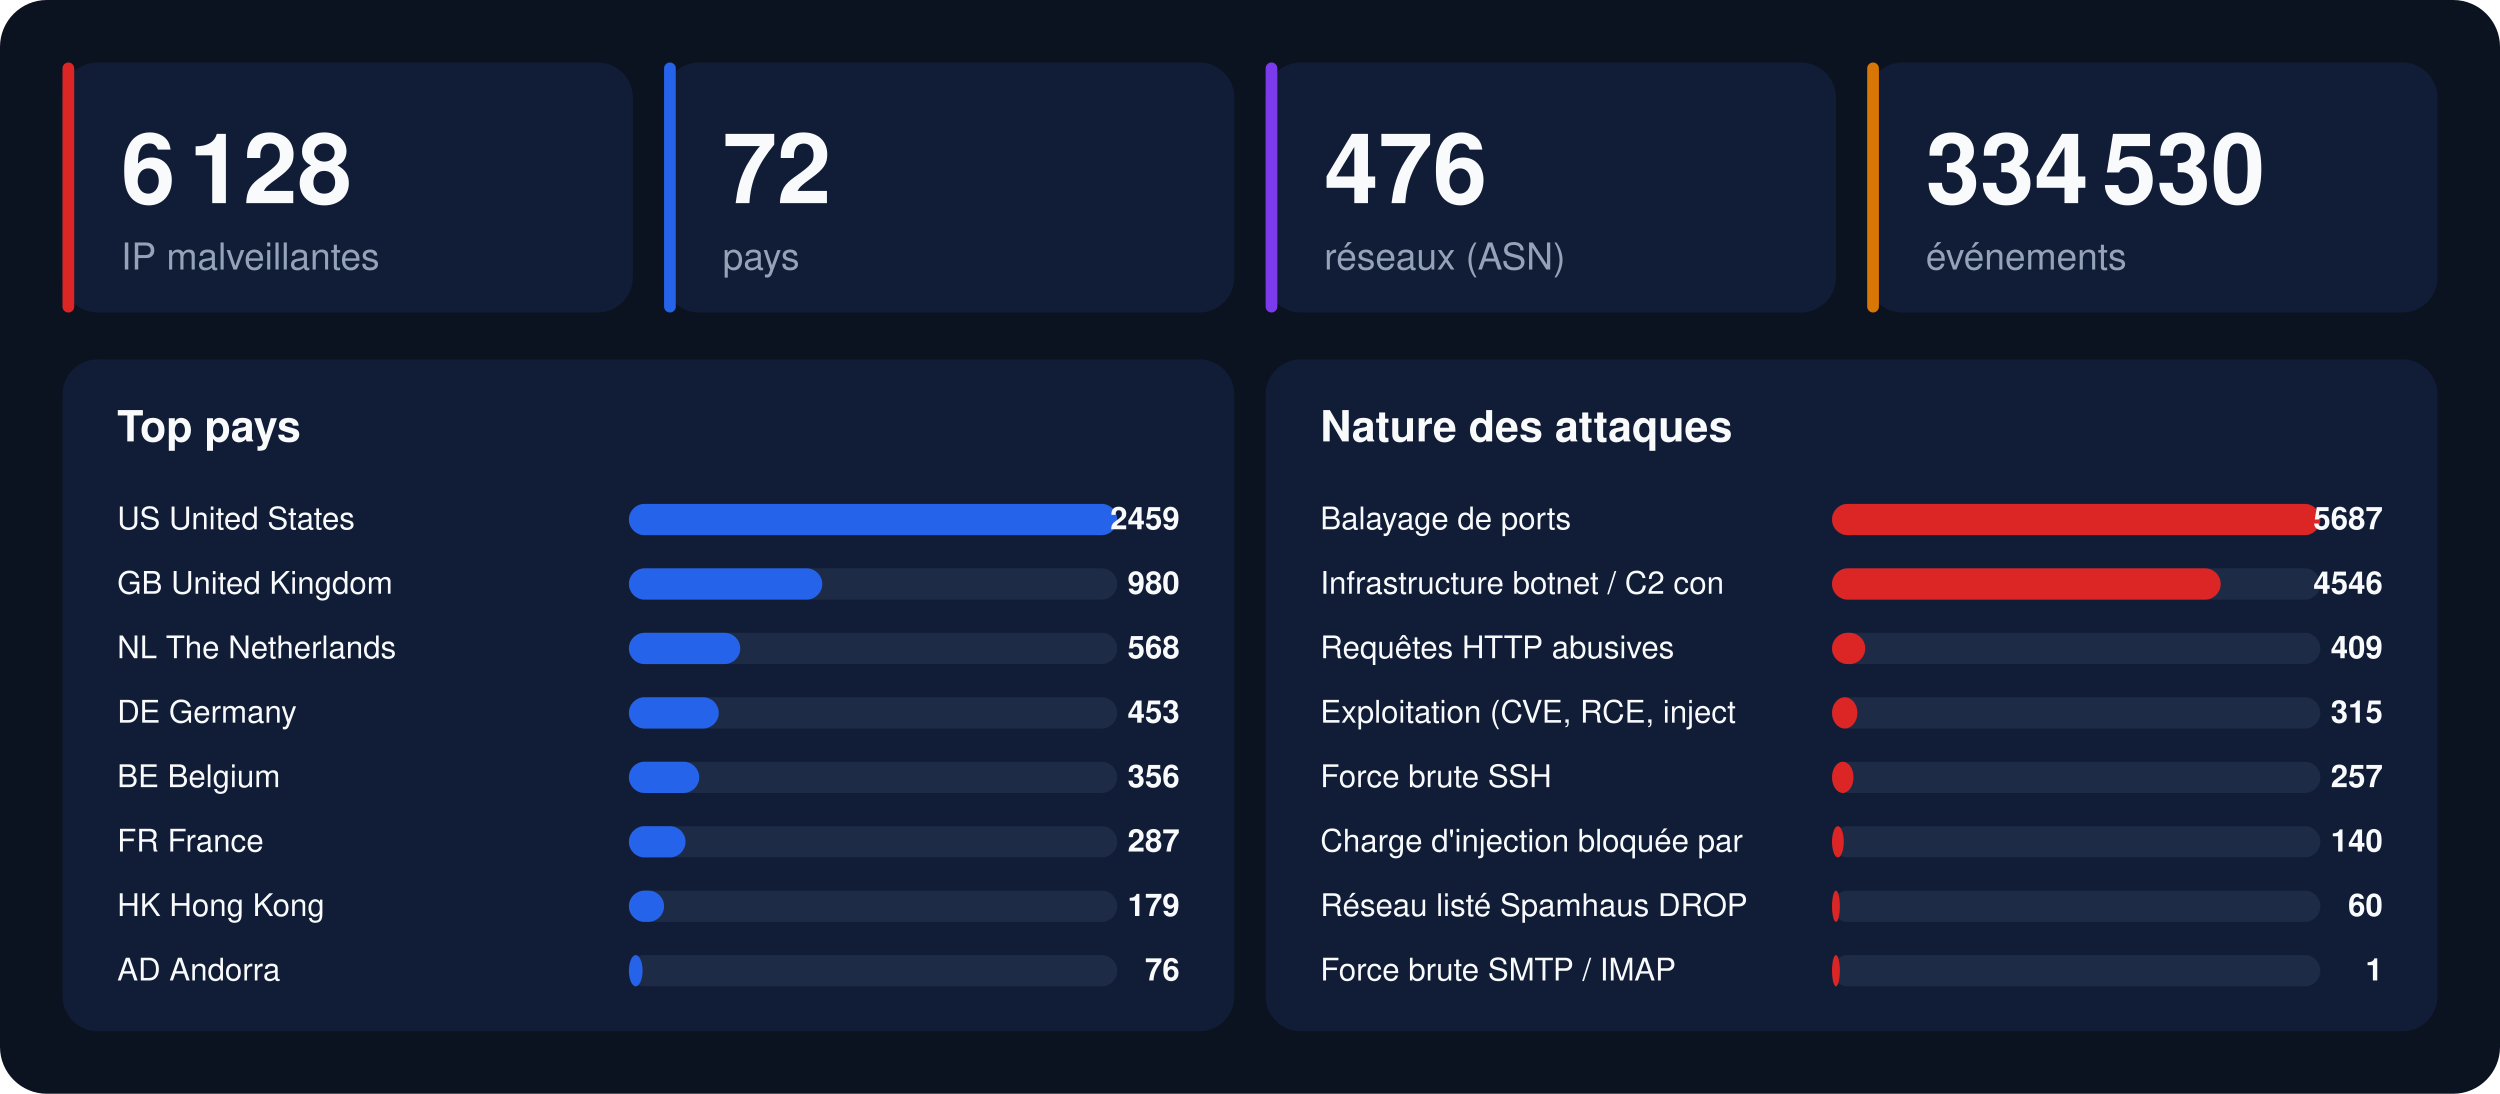
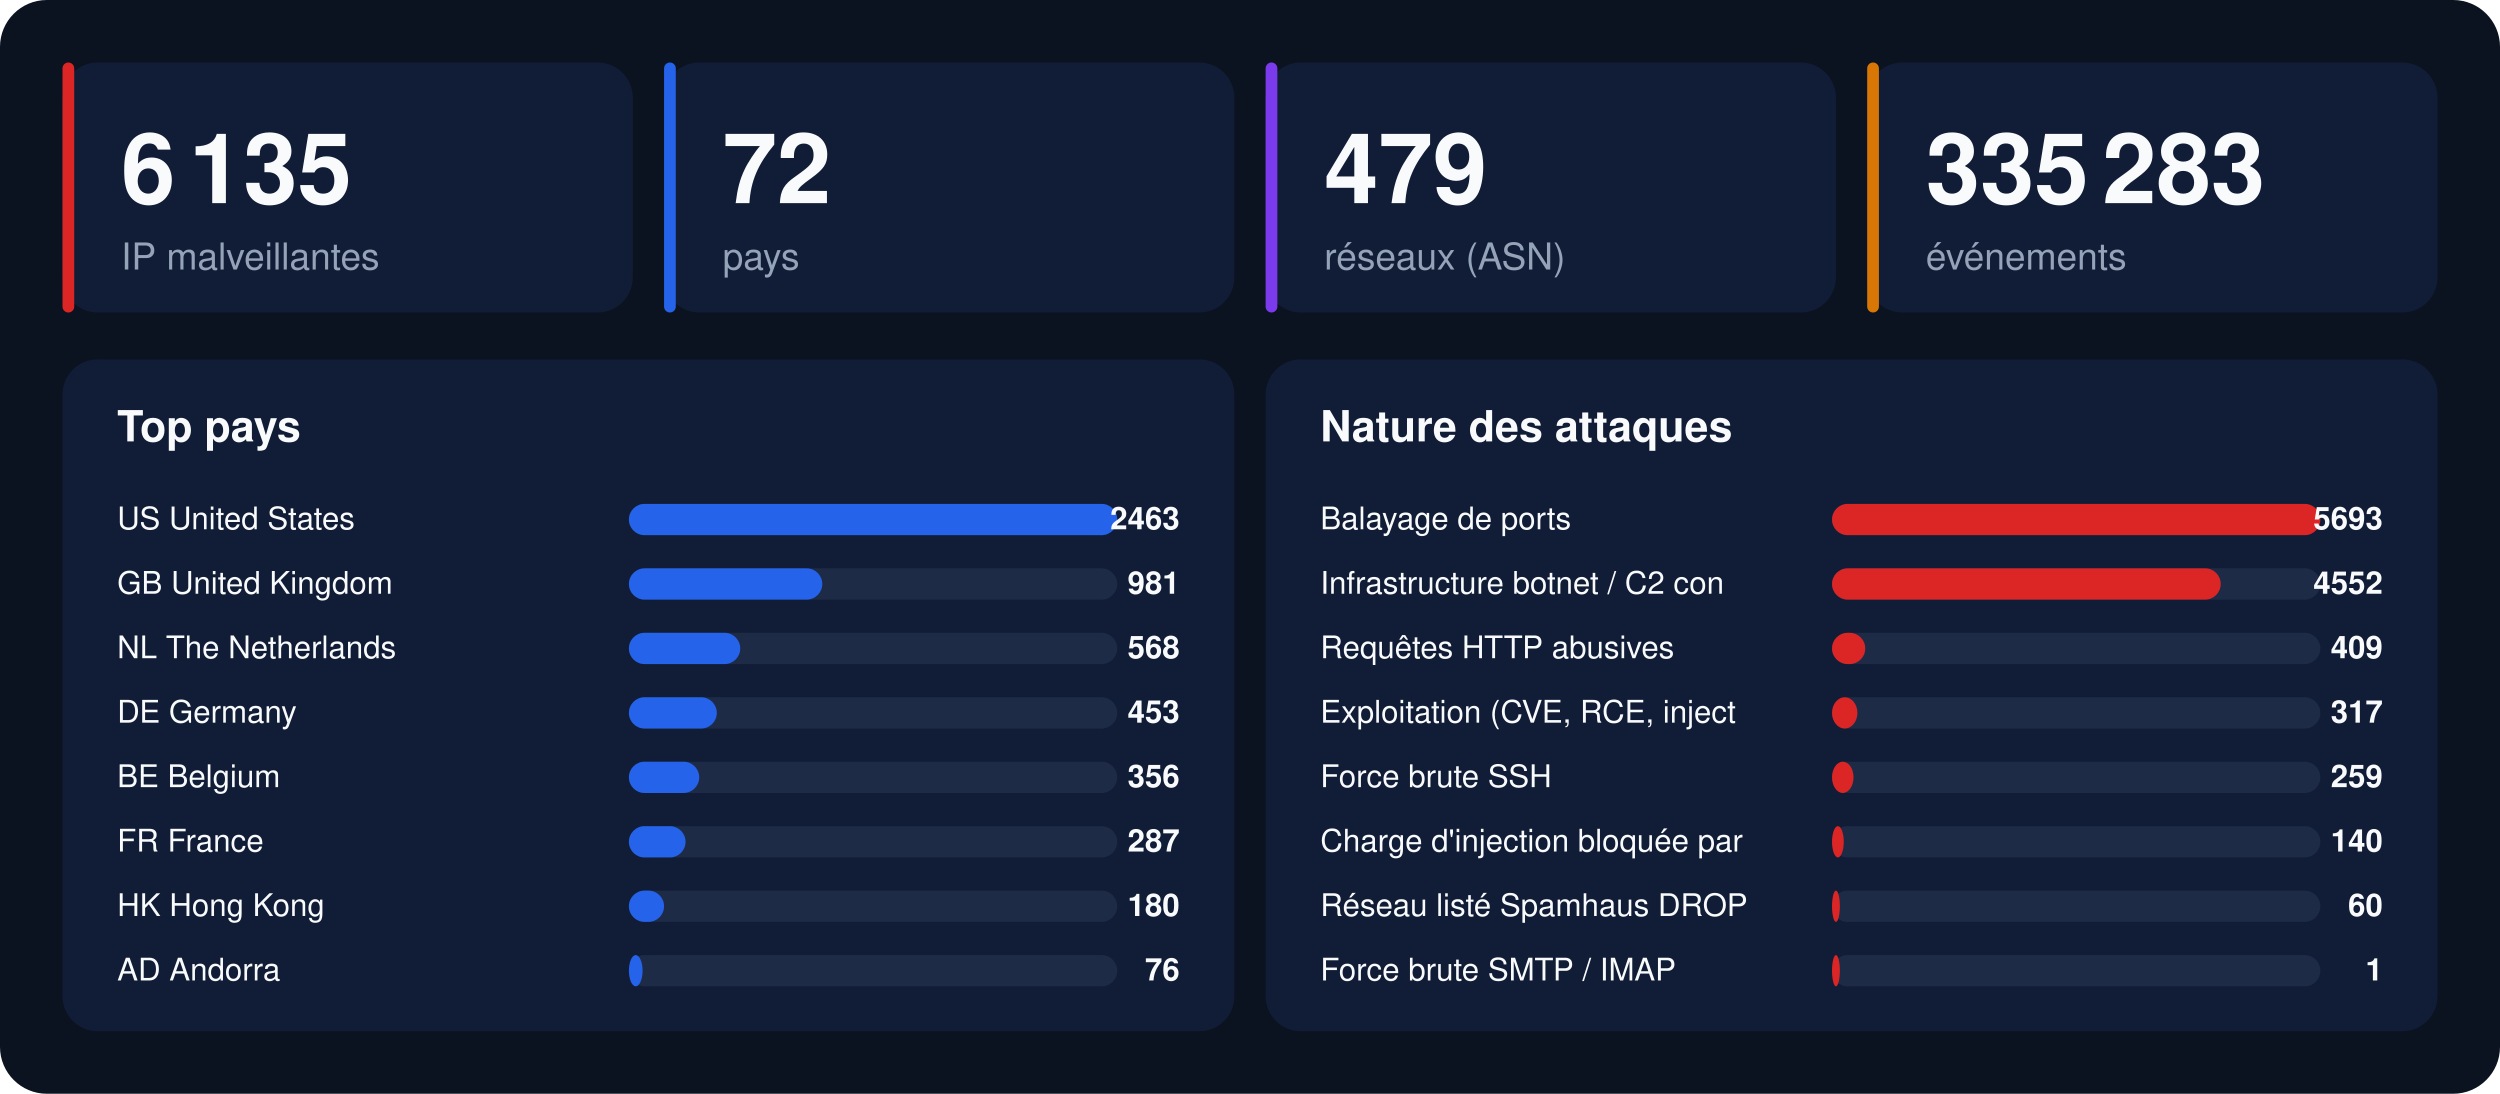
<svg xmlns="http://www.w3.org/2000/svg" width="1280" height="560" viewBox="0 0 1280 560" font-family="-apple-system,BlinkMacSystemFont,'Segoe UI',Helvetica,Arial,sans-serif">
  <rect width="1280" height="560" rx="24" fill="#0b1220" />
  <rect x="32" y="32" width="292" height="128" rx="18" fill="#111d36" />
  <rect x="32" y="32" width="6" height="128" rx="3" fill="#dc2626" />
-   <text x="62" y="104" font-size="50" font-weight="800" fill="#f8fafc">6 128</text>
+   <text x="62" y="104" font-size="50" font-weight="800" fill="#f8fafc">6 135</text>
  <text x="62" y="138" font-size="19" fill="#94a3b8">IP malveillantes</text>
  <rect x="340" y="32" width="292" height="128" rx="18" fill="#111d36" />
  <rect x="340" y="32" width="6" height="128" rx="3" fill="#2563eb" />
  <text x="370" y="104" font-size="50" font-weight="800" fill="#f8fafc">72</text>
  <text x="370" y="138" font-size="19" fill="#94a3b8">pays</text>
  <rect x="648" y="32" width="292" height="128" rx="18" fill="#111d36" />
  <rect x="648" y="32" width="6" height="128" rx="3" fill="#7c3aed" />
-   <text x="678" y="104" font-size="50" font-weight="800" fill="#f8fafc">476</text>
+   <text x="678" y="104" font-size="50" font-weight="800" fill="#f8fafc">479</text>
  <text x="678" y="138" font-size="19" fill="#94a3b8">réseaux (ASN)</text>
  <rect x="956" y="32" width="292" height="128" rx="18" fill="#111d36" />
  <rect x="956" y="32" width="6" height="128" rx="3" fill="#d97706" />
-   <text x="986" y="104" font-size="50" font-weight="800" fill="#f8fafc">334 530</text>
+   <text x="986" y="104" font-size="50" font-weight="800" fill="#f8fafc">335 283</text>
  <text x="986" y="138" font-size="19" fill="#94a3b8">événements</text>
  <rect x="32" y="184" width="600" height="344" rx="18" fill="#111d36" />
  <text x="60" y="226" font-size="22" font-weight="700" fill="#f8fafc">Top pays</text>
  <text x="60" y="271" font-size="16" fill="#f8fafc">US  United States</text>
  <rect x="322" y="258" width="250" height="16" rx="8" fill="#1e2b47" />
  <rect x="322" y="258" width="250" height="16" rx="8" fill="#2563eb" />
-   <text x="604" y="271" font-size="16" font-weight="700" text-anchor="end" fill="#f8fafc">2459</text>
+   <text x="604" y="271" font-size="16" font-weight="700" text-anchor="end" fill="#f8fafc">2463</text>
  <text x="60" y="304" font-size="16" fill="#f8fafc">GB  United Kingdom</text>
  <rect x="322" y="291" width="250" height="16" rx="8" fill="#1e2b47" />
  <rect x="322" y="291" width="99" height="16" rx="8" fill="#2563eb" />
-   <text x="604" y="304" font-size="16" font-weight="700" text-anchor="end" fill="#f8fafc">980</text>
+   <text x="604" y="304" font-size="16" font-weight="700" text-anchor="end" fill="#f8fafc">981</text>
  <text x="60" y="337" font-size="16" fill="#f8fafc">NL  The Netherlands</text>
  <rect x="322" y="324" width="250" height="16" rx="8" fill="#1e2b47" />
  <rect x="322" y="324" width="57" height="16" rx="8" fill="#2563eb" />
  <text x="604" y="337" font-size="16" font-weight="700" text-anchor="end" fill="#f8fafc">568</text>
  <text x="60" y="370" font-size="16" fill="#f8fafc">DE  Germany</text>
  <rect x="322" y="357" width="250" height="16" rx="8" fill="#1e2b47" />
-   <rect x="322" y="357" width="46" height="16" rx="8" fill="#2563eb" />
+   <rect x="322" y="357" width="45" height="16" rx="8" fill="#2563eb" />
  <text x="604" y="370" font-size="16" font-weight="700" text-anchor="end" fill="#f8fafc">453</text>
  <text x="60" y="403" font-size="16" fill="#f8fafc">BE  Belgium</text>
  <rect x="322" y="390" width="250" height="16" rx="8" fill="#1e2b47" />
  <rect x="322" y="390" width="36" height="16" rx="8" fill="#2563eb" />
  <text x="604" y="403" font-size="16" font-weight="700" text-anchor="end" fill="#f8fafc">356</text>
  <text x="60" y="436" font-size="16" fill="#f8fafc">FR  France</text>
  <rect x="322" y="423" width="250" height="16" rx="8" fill="#1e2b47" />
  <rect x="322" y="423" width="29" height="16" rx="8" fill="#2563eb" />
  <text x="604" y="436" font-size="16" font-weight="700" text-anchor="end" fill="#f8fafc">287</text>
  <text x="60" y="469" font-size="16" fill="#f8fafc">HK  Hong Kong</text>
  <rect x="322" y="456" width="250" height="16" rx="8" fill="#1e2b47" />
  <rect x="322" y="456" width="18" height="16" rx="8" fill="#2563eb" />
-   <text x="604" y="469" font-size="16" font-weight="700" text-anchor="end" fill="#f8fafc">179</text>
+   <text x="604" y="469" font-size="16" font-weight="700" text-anchor="end" fill="#f8fafc">180</text>
  <text x="60" y="502" font-size="16" fill="#f8fafc">AD  Andorra</text>
  <rect x="322" y="489" width="250" height="16" rx="8" fill="#1e2b47" />
  <rect x="322" y="489" width="7" height="16" rx="8" fill="#2563eb" />
  <text x="604" y="502" font-size="16" font-weight="700" text-anchor="end" fill="#f8fafc">76</text>
  <rect x="648" y="184" width="600" height="344" rx="18" fill="#111d36" />
  <text x="676" y="226" font-size="22" font-weight="700" fill="#f8fafc">Nature des attaques</text>
  <text x="676" y="271" font-size="16" fill="#f8fafc">Balayage de ports</text>
  <rect x="938" y="258" width="250" height="16" rx="8" fill="#1e2b47" />
  <rect x="938" y="258" width="250" height="16" rx="8" fill="#dc2626" />
-   <text x="1220" y="271" font-size="16" font-weight="700" text-anchor="end" fill="#f8fafc">5687</text>
+   <text x="1220" y="271" font-size="16" font-weight="700" text-anchor="end" fill="#f8fafc">5693</text>
  <text x="676" y="304" font-size="16" fill="#f8fafc">Infrastructure botnet / C2 con</text>
  <rect x="938" y="291" width="250" height="16" rx="8" fill="#1e2b47" />
  <rect x="938" y="291" width="199" height="16" rx="8" fill="#dc2626" />
-   <text x="1220" y="304" font-size="16" font-weight="700" text-anchor="end" fill="#f8fafc">4546</text>
+   <text x="1220" y="304" font-size="16" font-weight="700" text-anchor="end" fill="#f8fafc">4552</text>
  <text x="676" y="337" font-size="16" fill="#f8fafc">Requêtes HTTP abusives</text>
  <rect x="938" y="324" width="250" height="16" rx="8" fill="#1e2b47" />
  <rect x="938" y="324" width="17" height="16" rx="8" fill="#dc2626" />
  <text x="1220" y="337" font-size="16" font-weight="700" text-anchor="end" fill="#f8fafc">409</text>
  <text x="676" y="370" font-size="16" fill="#f8fafc">Exploitation (CVE, RCE, inject</text>
  <rect x="938" y="357" width="250" height="16" rx="8" fill="#1e2b47" />
  <rect x="938" y="357" width="13" height="16" rx="8" fill="#dc2626" />
-   <text x="1220" y="370" font-size="16" font-weight="700" text-anchor="end" fill="#f8fafc">315</text>
+   <text x="1220" y="370" font-size="16" font-weight="700" text-anchor="end" fill="#f8fafc">317</text>
  <text x="676" y="403" font-size="16" fill="#f8fafc">Force brute SSH</text>
  <rect x="938" y="390" width="250" height="16" rx="8" fill="#1e2b47" />
  <rect x="938" y="390" width="11" height="16" rx="8" fill="#dc2626" />
-   <text x="1220" y="403" font-size="16" font-weight="700" text-anchor="end" fill="#f8fafc">257</text>
+   <text x="1220" y="403" font-size="16" font-weight="700" text-anchor="end" fill="#f8fafc">259</text>
  <text x="676" y="436" font-size="16" fill="#f8fafc">Charge d'injection bloquée par</text>
  <rect x="938" y="423" width="250" height="16" rx="8" fill="#1e2b47" />
  <rect x="938" y="423" width="6" height="16" rx="8" fill="#dc2626" />
  <text x="1220" y="436" font-size="16" font-weight="700" text-anchor="end" fill="#f8fafc">140</text>
  <text x="676" y="469" font-size="16" fill="#f8fafc">Réseau listé Spamhaus DROP</text>
  <rect x="938" y="456" width="250" height="16" rx="8" fill="#1e2b47" />
  <rect x="938" y="456" width="4" height="16" rx="8" fill="#dc2626" />
  <text x="1220" y="469" font-size="16" font-weight="700" text-anchor="end" fill="#f8fafc">60</text>
  <text x="676" y="502" font-size="16" fill="#f8fafc">Force brute SMTP / IMAP</text>
  <rect x="938" y="489" width="250" height="16" rx="8" fill="#1e2b47" />
  <rect x="938" y="489" width="4" height="16" rx="8" fill="#dc2626" />
  <text x="1220" y="502" font-size="16" font-weight="700" text-anchor="end" fill="#f8fafc">1</text>
</svg>
